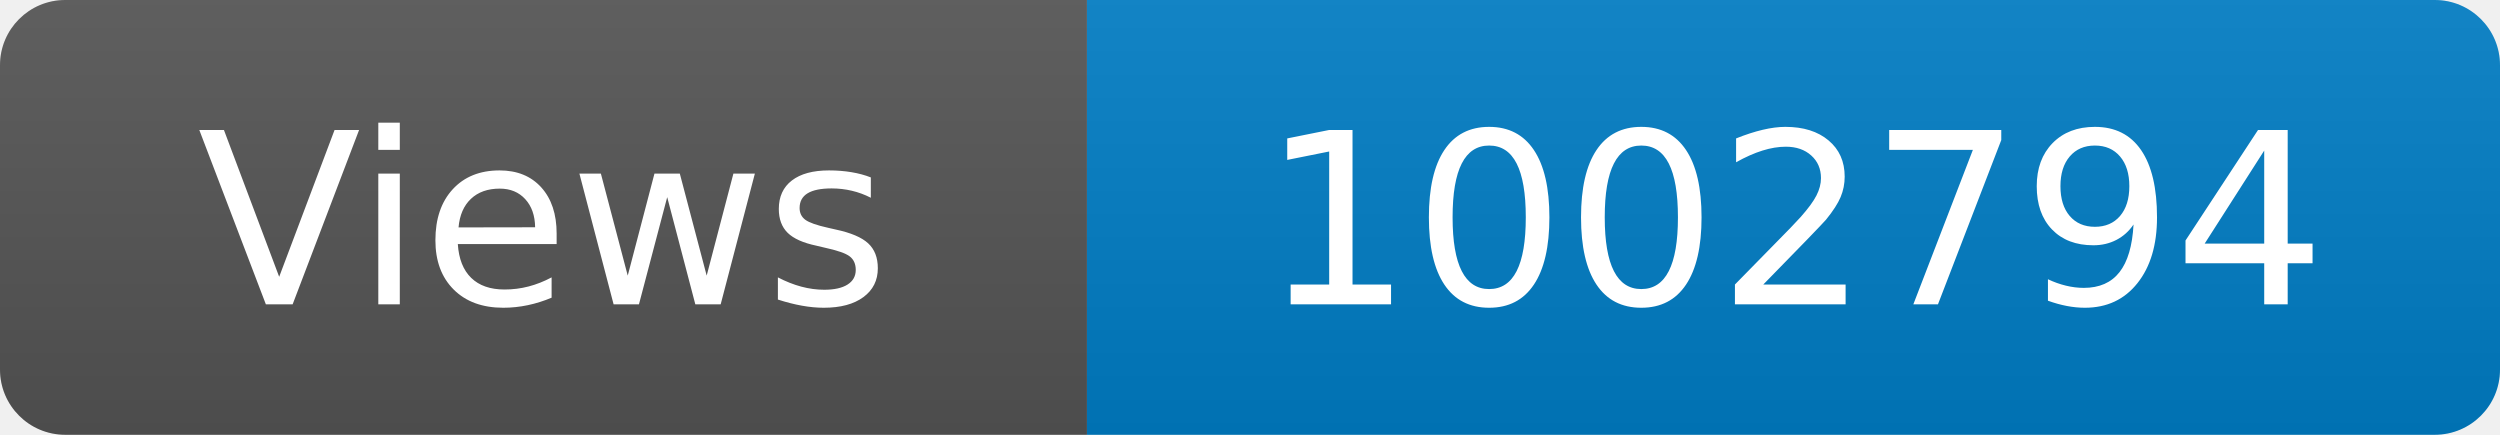
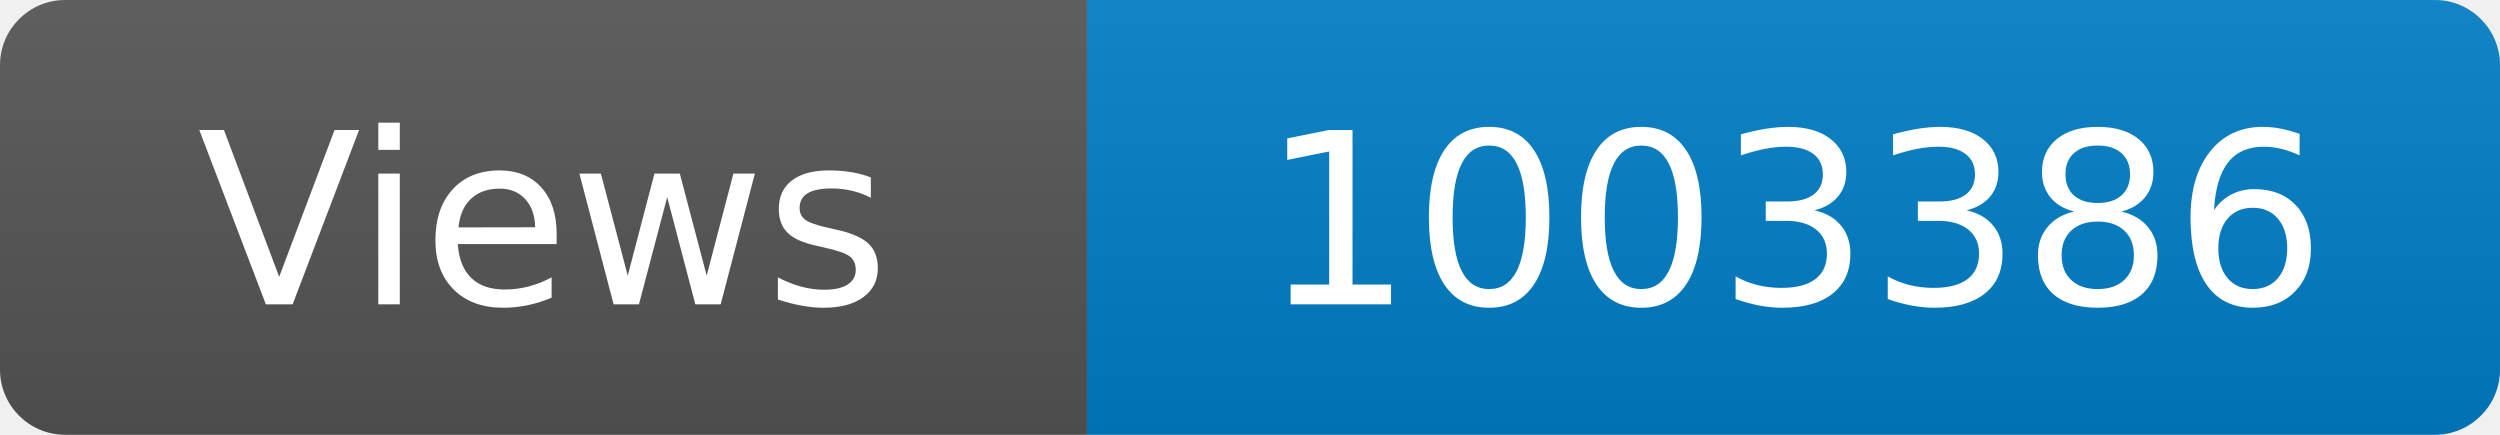
<svg xmlns="http://www.w3.org/2000/svg" width="115" height="20" role="img" aria-label="Maintained?: yes">
  <linearGradient id="s" x2="0" y2="100%">
    <stop offset="0" stop-color="#bbb" stop-opacity=".1" />
    <stop offset="1" stop-opacity=".1" />
  </linearGradient>
  <clipPath id="r">
    <rect width="115" height="20" rx="3" fill="#fff" />
  </clipPath>
  <g clip-path="url(#r)">
    <rect width="50" height="20" fill="#555" />
    <rect x="50" width="160" height="20" fill="#007ec6" />
    <rect width="115" height="20" fill="url(#s)" />
  </g>
  <g fill="#fff" text-anchor="middle" font-family="Verdana,Geneva,DejaVu Sans,sans-serif" font-size="110">
    <text x="250" y="140" transform="scale(.1)" fill="#fff">Views</text>
-     <text x="825" y="140" transform="scale(.1)" fill="#fff">1002794</text>
+     <text x="825" y="140" transform="scale(.1)" fill="#fff">1003386</text>
  </g>
</svg>
